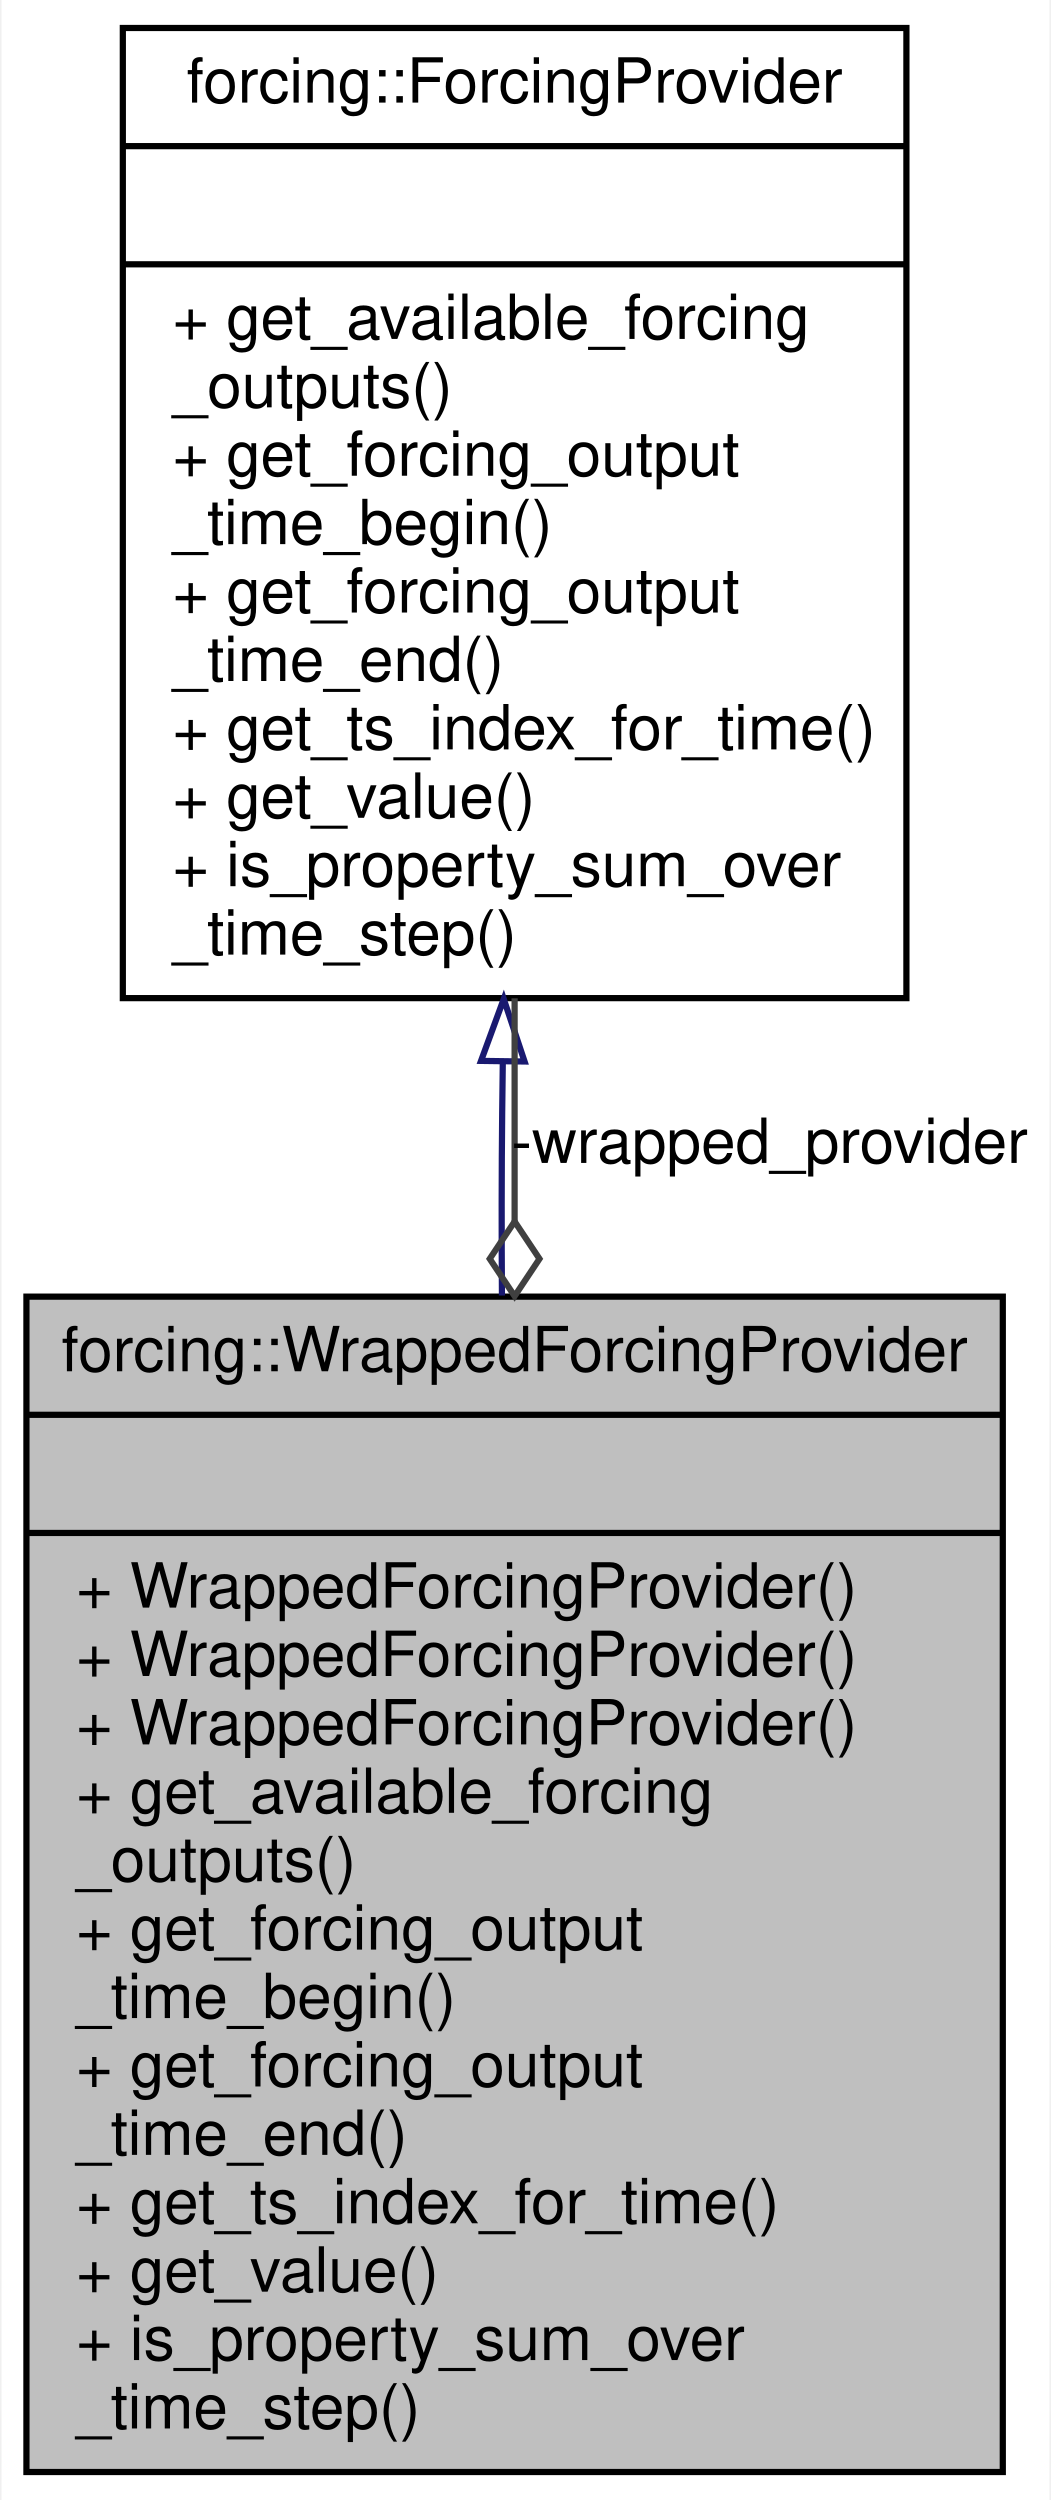
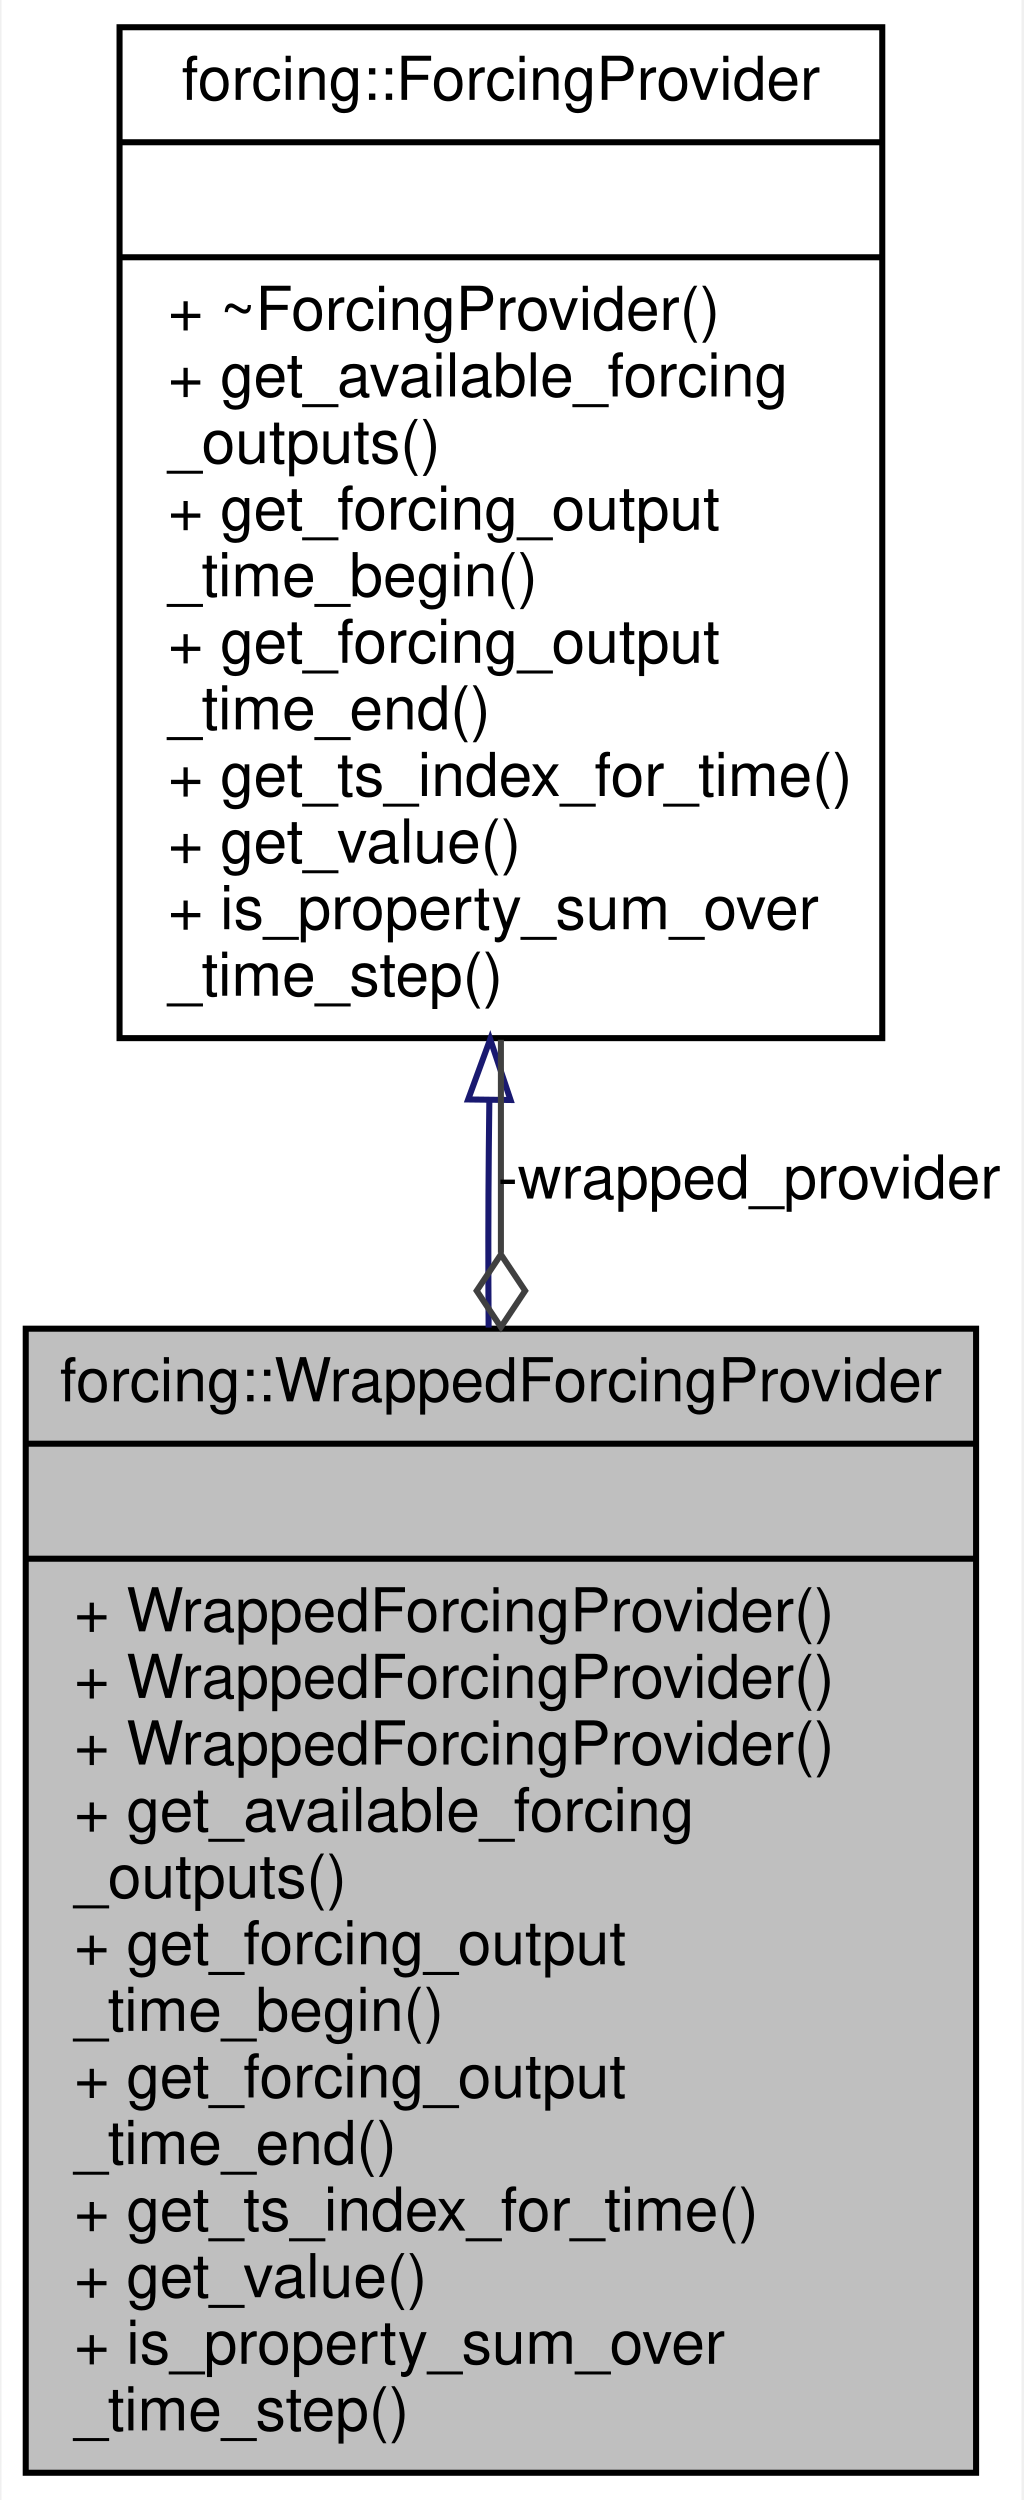
- <svg xmlns="http://www.w3.org/2000/svg" xmlns:xlink="http://www.w3.org/1999/xlink" width="169pt" height="402pt" viewBox="0.00 0.00 168.50 402.00">
-   <g id="graph0" class="graph" transform="scale(1 1) rotate(0) translate(4 398)">
-     <polygon fill="white" stroke="transparent" points="-4,4 -4,-398 164.5,-398 164.5,4 -4,4" />
+ <svg xmlns="http://www.w3.org/2000/svg" xmlns:xlink="http://www.w3.org/1999/xlink" width="169pt" height="413pt" viewBox="0.00 0.00 168.50 413.00">
+   <g id="graph0" class="graph" transform="scale(1 1) rotate(0) translate(4 409)">
+     <polygon fill="white" stroke="transparent" points="-4,4 -4,-409 164.5,-409 164.5,4 -4,4" />
    <g id="node1" class="node">
      <g id="a_node1">
        <a xlink:title="Simple implementation that basically wraps another instance.">
          <polygon fill="#bfbfbf" stroke="black" points="0,-0.5 0,-189.5 157,-189.5 157,-0.5 0,-0.5" />
          <text text-anchor="middle" x="78.5" y="-177.5" font-family="Helvetica,sans-Serif" font-size="10.00">forcing::WrappedForcingProvider</text>
          <polyline fill="none" stroke="black" points="0,-170.5 157,-170.5 " />
          <text text-anchor="middle" x="78.5" y="-158.5" font-family="Helvetica,sans-Serif" font-size="10.00"> </text>
          <polyline fill="none" stroke="black" points="0,-151.5 157,-151.5 " />
          <text text-anchor="start" x="8" y="-139.5" font-family="Helvetica,sans-Serif" font-size="10.00">+ WrappedForcingProvider()</text>
          <text text-anchor="start" x="8" y="-128.5" font-family="Helvetica,sans-Serif" font-size="10.00">+ WrappedForcingProvider()</text>
          <text text-anchor="start" x="8" y="-117.5" font-family="Helvetica,sans-Serif" font-size="10.00">+ WrappedForcingProvider()</text>
          <text text-anchor="start" x="8" y="-106.5" font-family="Helvetica,sans-Serif" font-size="10.00">+ get_available_forcing</text>
          <text text-anchor="start" x="8" y="-95.5" font-family="Helvetica,sans-Serif" font-size="10.00">_outputs()</text>
          <text text-anchor="start" x="8" y="-84.5" font-family="Helvetica,sans-Serif" font-size="10.00">+ get_forcing_output</text>
          <text text-anchor="start" x="8" y="-73.5" font-family="Helvetica,sans-Serif" font-size="10.00">_time_begin()</text>
          <text text-anchor="start" x="8" y="-62.5" font-family="Helvetica,sans-Serif" font-size="10.00">+ get_forcing_output</text>
          <text text-anchor="start" x="8" y="-51.5" font-family="Helvetica,sans-Serif" font-size="10.00">_time_end()</text>
          <text text-anchor="start" x="8" y="-40.5" font-family="Helvetica,sans-Serif" font-size="10.00">+ get_ts_index_for_time()</text>
          <text text-anchor="start" x="8" y="-29.5" font-family="Helvetica,sans-Serif" font-size="10.00">+ get_value()</text>
          <text text-anchor="start" x="8" y="-18.5" font-family="Helvetica,sans-Serif" font-size="10.00">+ is_property_sum_over</text>
          <text text-anchor="start" x="8" y="-7.5" font-family="Helvetica,sans-Serif" font-size="10.00">_time_step()</text>
        </a>
      </g>
    </g>
    <g id="node2" class="node">
      <g id="a_node2">
        <a xlink:href="classforcing_1_1_forcing_provider.html" target="_top" xlink:title="An abstraction interface for types that provides forcing data.">
-           <polygon fill="white" stroke="black" points="15.5,-237.5 15.5,-393.5 141.5,-393.5 141.5,-237.5 15.5,-237.5" />
-           <text text-anchor="middle" x="78.5" y="-381.5" font-family="Helvetica,sans-Serif" font-size="10.00">forcing::ForcingProvider</text>
-           <polyline fill="none" stroke="black" points="15.5,-374.5 141.5,-374.5 " />
-           <text text-anchor="middle" x="78.5" y="-362.5" font-family="Helvetica,sans-Serif" font-size="10.00"> </text>
-           <polyline fill="none" stroke="black" points="15.5,-355.5 141.5,-355.5 " />
+           <polygon fill="white" stroke="black" points="15.5,-237.5 15.5,-404.5 141.5,-404.5 141.5,-237.5 15.5,-237.5" />
+           <text text-anchor="middle" x="78.5" y="-392.5" font-family="Helvetica,sans-Serif" font-size="10.00">forcing::ForcingProvider</text>
+           <polyline fill="none" stroke="black" points="15.5,-385.5 141.5,-385.5 " />
+           <text text-anchor="middle" x="78.5" y="-373.5" font-family="Helvetica,sans-Serif" font-size="10.00"> </text>
+           <polyline fill="none" stroke="black" points="15.5,-366.5 141.5,-366.5 " />
+           <text text-anchor="start" x="23.5" y="-354.5" font-family="Helvetica,sans-Serif" font-size="10.00">+ ~ForcingProvider()</text>
          <text text-anchor="start" x="23.5" y="-343.5" font-family="Helvetica,sans-Serif" font-size="10.00">+ get_available_forcing</text>
          <text text-anchor="start" x="23.5" y="-332.5" font-family="Helvetica,sans-Serif" font-size="10.00">_outputs()</text>
          <text text-anchor="start" x="23.5" y="-321.5" font-family="Helvetica,sans-Serif" font-size="10.00">+ get_forcing_output</text>
          <text text-anchor="start" x="23.5" y="-310.5" font-family="Helvetica,sans-Serif" font-size="10.00">_time_begin()</text>
          <text text-anchor="start" x="23.5" y="-299.5" font-family="Helvetica,sans-Serif" font-size="10.00">+ get_forcing_output</text>
          <text text-anchor="start" x="23.5" y="-288.5" font-family="Helvetica,sans-Serif" font-size="10.00">_time_end()</text>
          <text text-anchor="start" x="23.5" y="-277.5" font-family="Helvetica,sans-Serif" font-size="10.00">+ get_ts_index_for_time()</text>
          <text text-anchor="start" x="23.5" y="-266.5" font-family="Helvetica,sans-Serif" font-size="10.00">+ get_value()</text>
          <text text-anchor="start" x="23.5" y="-255.5" font-family="Helvetica,sans-Serif" font-size="10.00">+ is_property_sum_over</text>
          <text text-anchor="start" x="23.5" y="-244.5" font-family="Helvetica,sans-Serif" font-size="10.00">_time_step()</text>
        </a>
      </g>
    </g>
    <g id="edge1" class="edge">
-       <path fill="none" stroke="midnightblue" d="M76.6,-227.23C76.56,-224.45 76.53,-221.71 76.5,-219 76.4,-209.5 76.4,-199.58 76.46,-189.68" />
-       <polygon fill="none" stroke="midnightblue" points="73.1,-227.41 76.75,-237.36 80.1,-227.31 73.1,-227.41" />
+       <path fill="none" stroke="midnightblue" d="M76.59,-227.21C76.56,-224.44 76.53,-221.7 76.5,-219 76.41,-209.5 76.4,-199.58 76.47,-189.68" />
+       <polygon fill="none" stroke="midnightblue" points="73.09,-227.37 76.73,-237.32 80.09,-227.28 73.09,-227.37" />
    </g>
    <g id="edge2" class="edge">
-       <path fill="none" stroke="#404040" d="M78.5,-237.47C78.5,-225.85 78.5,-213.71 78.5,-201.63" />
-       <polygon fill="none" stroke="#404040" points="78.5,-201.58 74.5,-195.58 78.5,-189.58 82.5,-195.58 78.5,-201.58" />
+       <path fill="none" stroke="#404040" d="M78.5,-237.23C78.5,-225.76 78.5,-213.85 78.5,-202.03" />
+       <polygon fill="none" stroke="#404040" points="78.5,-201.76 74.5,-195.76 78.5,-189.76 82.5,-195.76 78.5,-201.76" />
      <text text-anchor="middle" x="119.5" y="-211" font-family="Helvetica,sans-Serif" font-size="10.00"> -wrapped_provider</text>
    </g>
  </g>
</svg>
